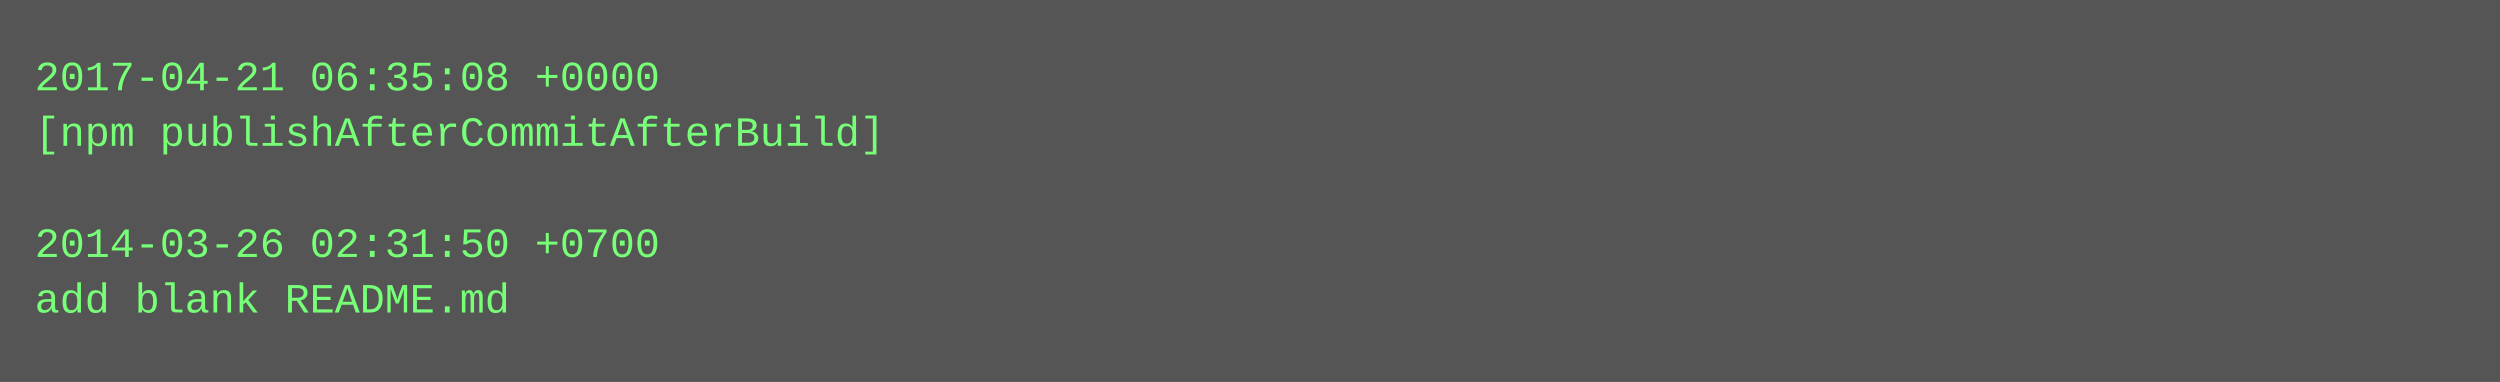
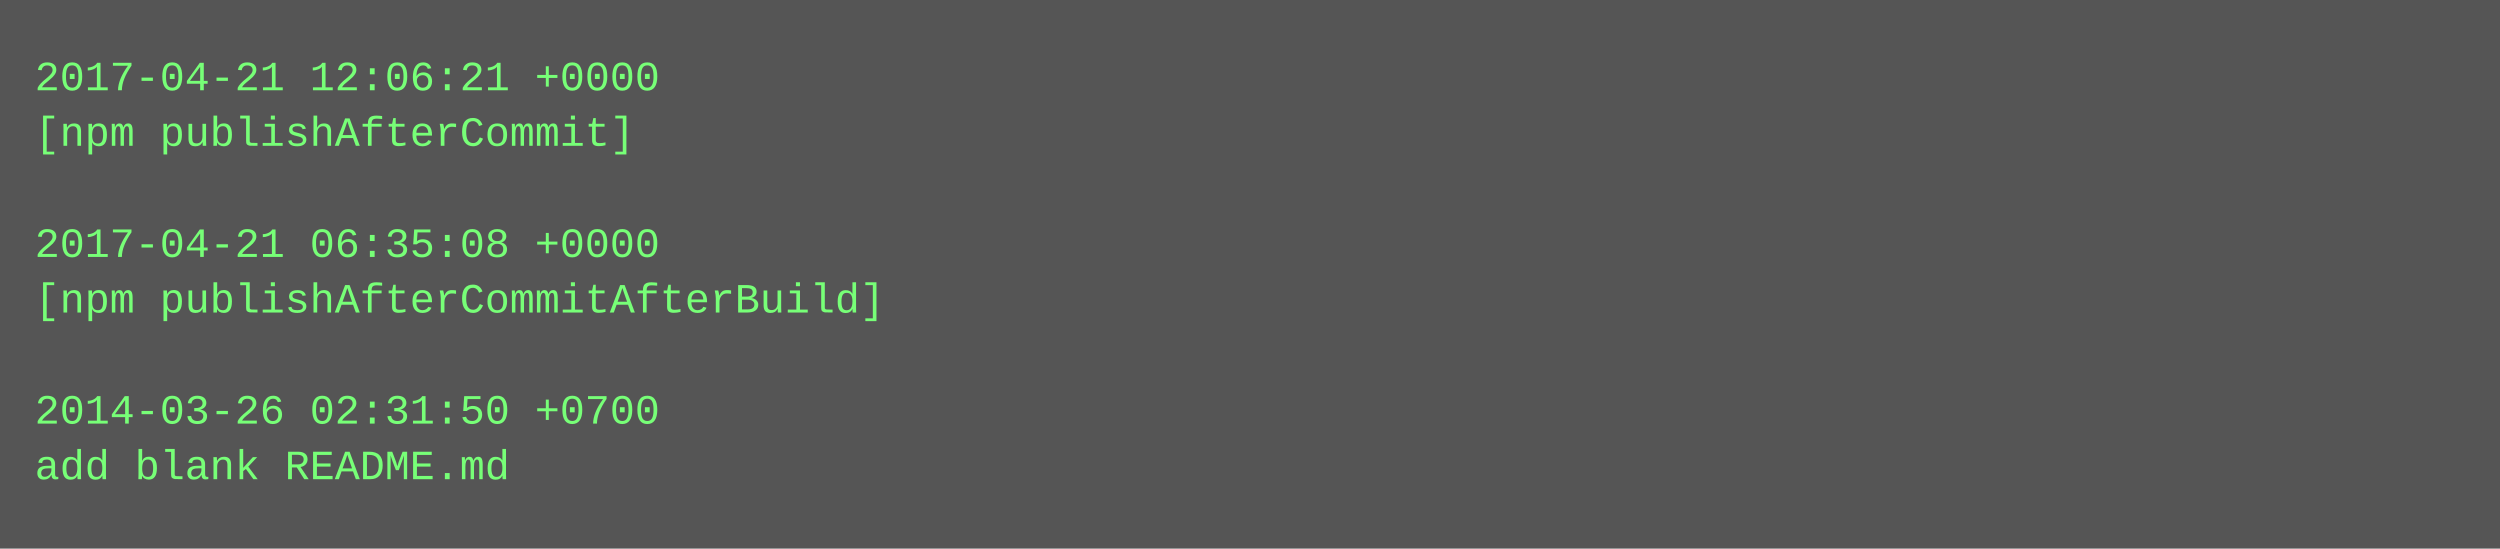
- <svg xmlns="http://www.w3.org/2000/svg" height="110" width="720">
-   <rect height="110" fill="#555" width="720" />
+ <svg xmlns="http://www.w3.org/2000/svg" height="158" width="720">
+   <rect height="158" fill="#555" width="720" />
  <text fill="#7f7" font-family="Courier New" font-size="12" xml:space="preserve">
-     <tspan x="10" y="26">2017-04-21 06:35:08 +0000</tspan>
-     <tspan x="10" y="42">[npm publishAfterCommitAfterBuild]</tspan>
+     <tspan x="10" y="26">2017-04-21 12:06:21 +0000</tspan>
+     <tspan x="10" y="42">[npm publishAfterCommit]</tspan>
    <tspan x="10" y="58" />
-     <tspan x="10" y="74">2014-03-26 02:31:50 +0700</tspan>
-     <tspan x="10" y="90">add blank README.md</tspan>
+     <tspan x="10" y="74">2017-04-21 06:35:08 +0000</tspan>
+     <tspan x="10" y="90">[npm publishAfterCommitAfterBuild]</tspan>
+     <tspan x="10" y="106" />
+     <tspan x="10" y="122">2014-03-26 02:31:50 +0700</tspan>
+     <tspan x="10" y="138">add blank README.md</tspan>
  </text>
</svg>
